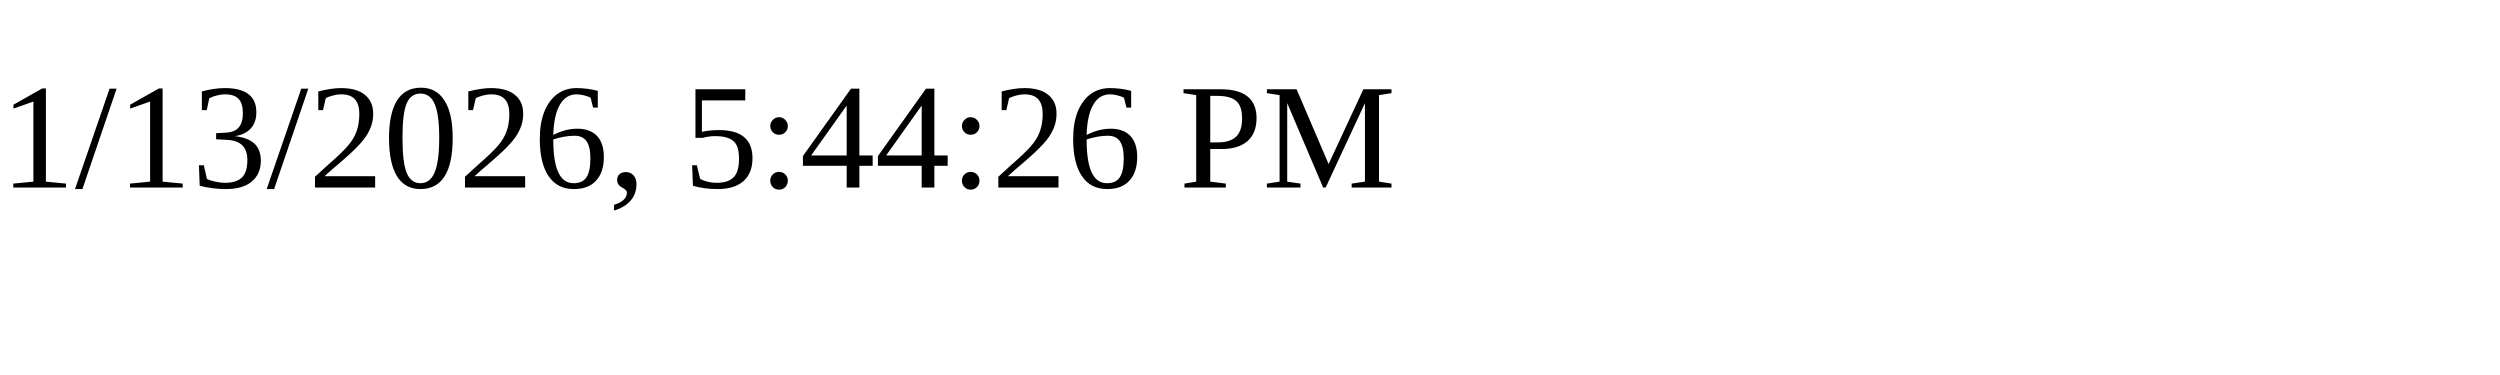
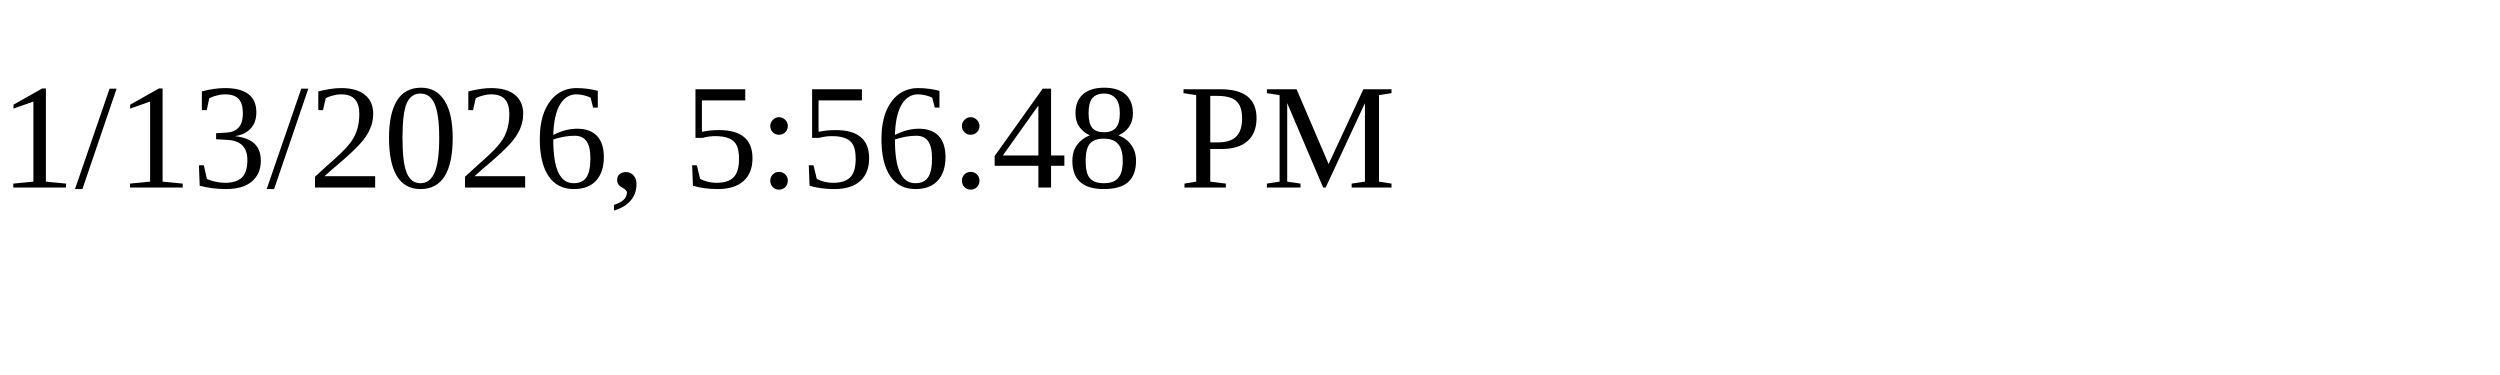
<svg xmlns="http://www.w3.org/2000/svg" height="30" width="200">
-   <text x="0" y="15">1/13/2026, 5:44:26 PM</text>
+   <text x="0" y="15">1/13/2026, 5:56:48 PM</text>
</svg>
